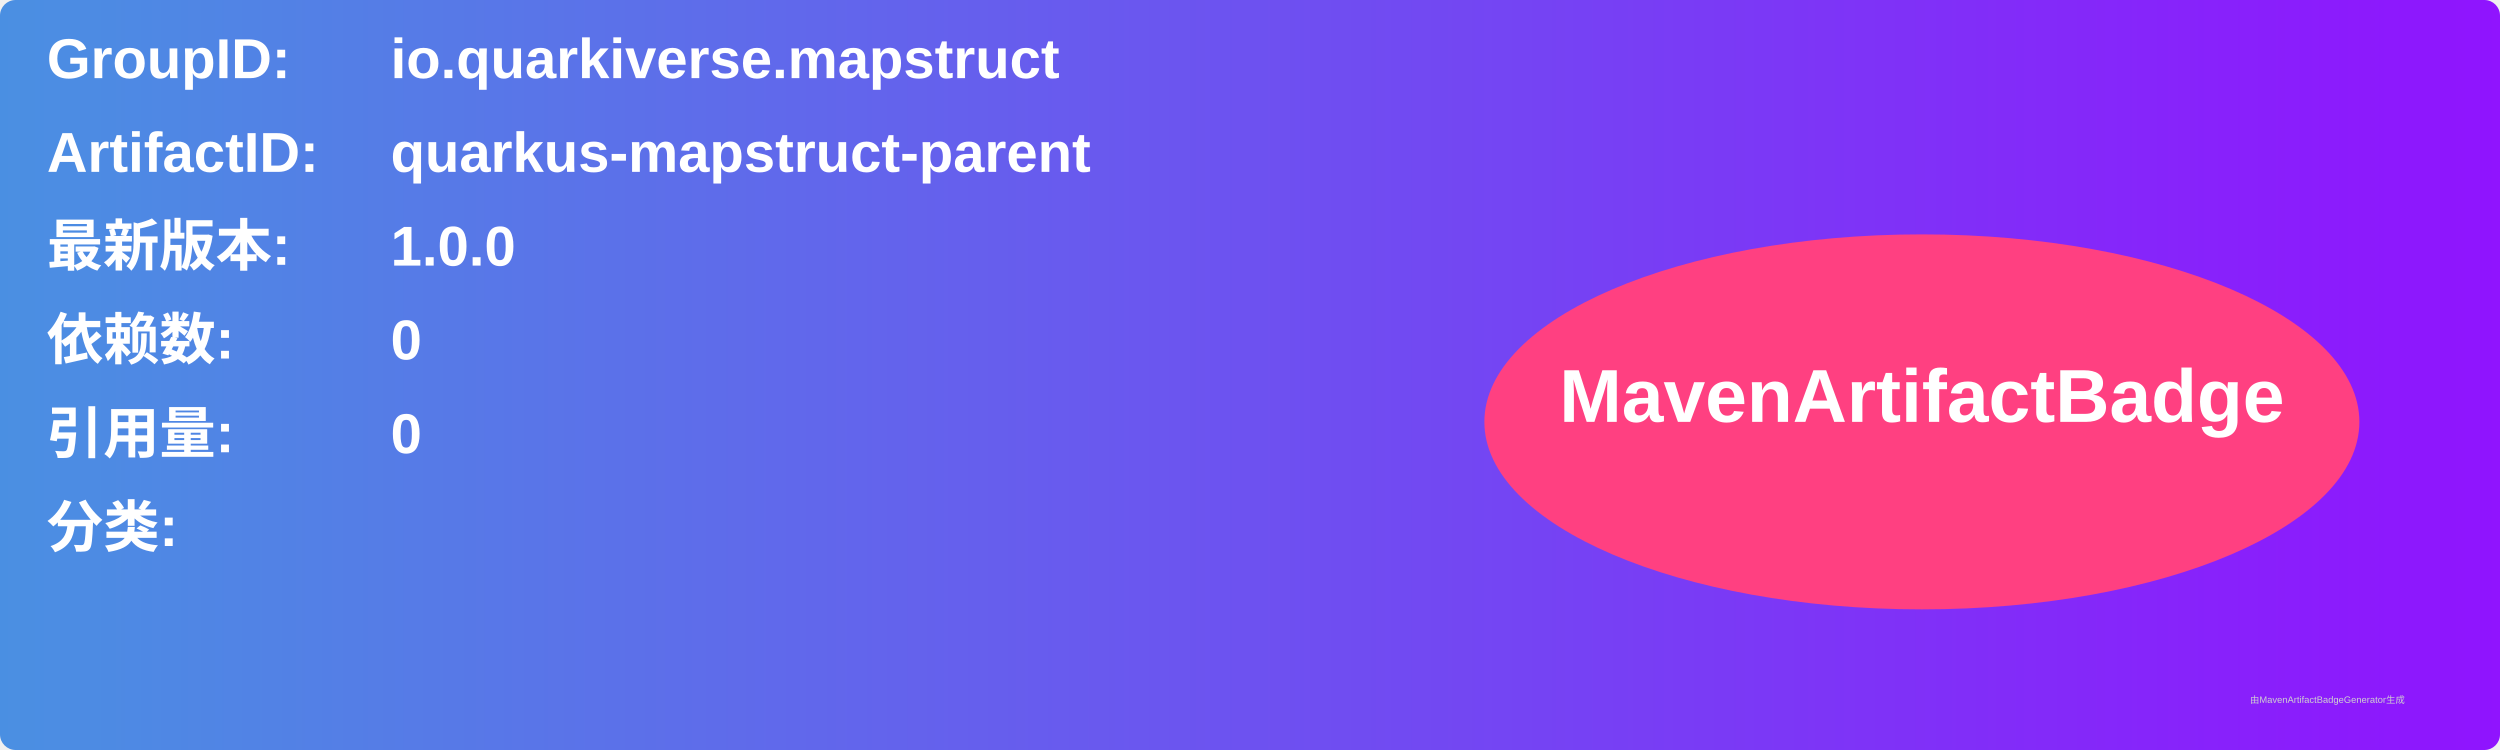
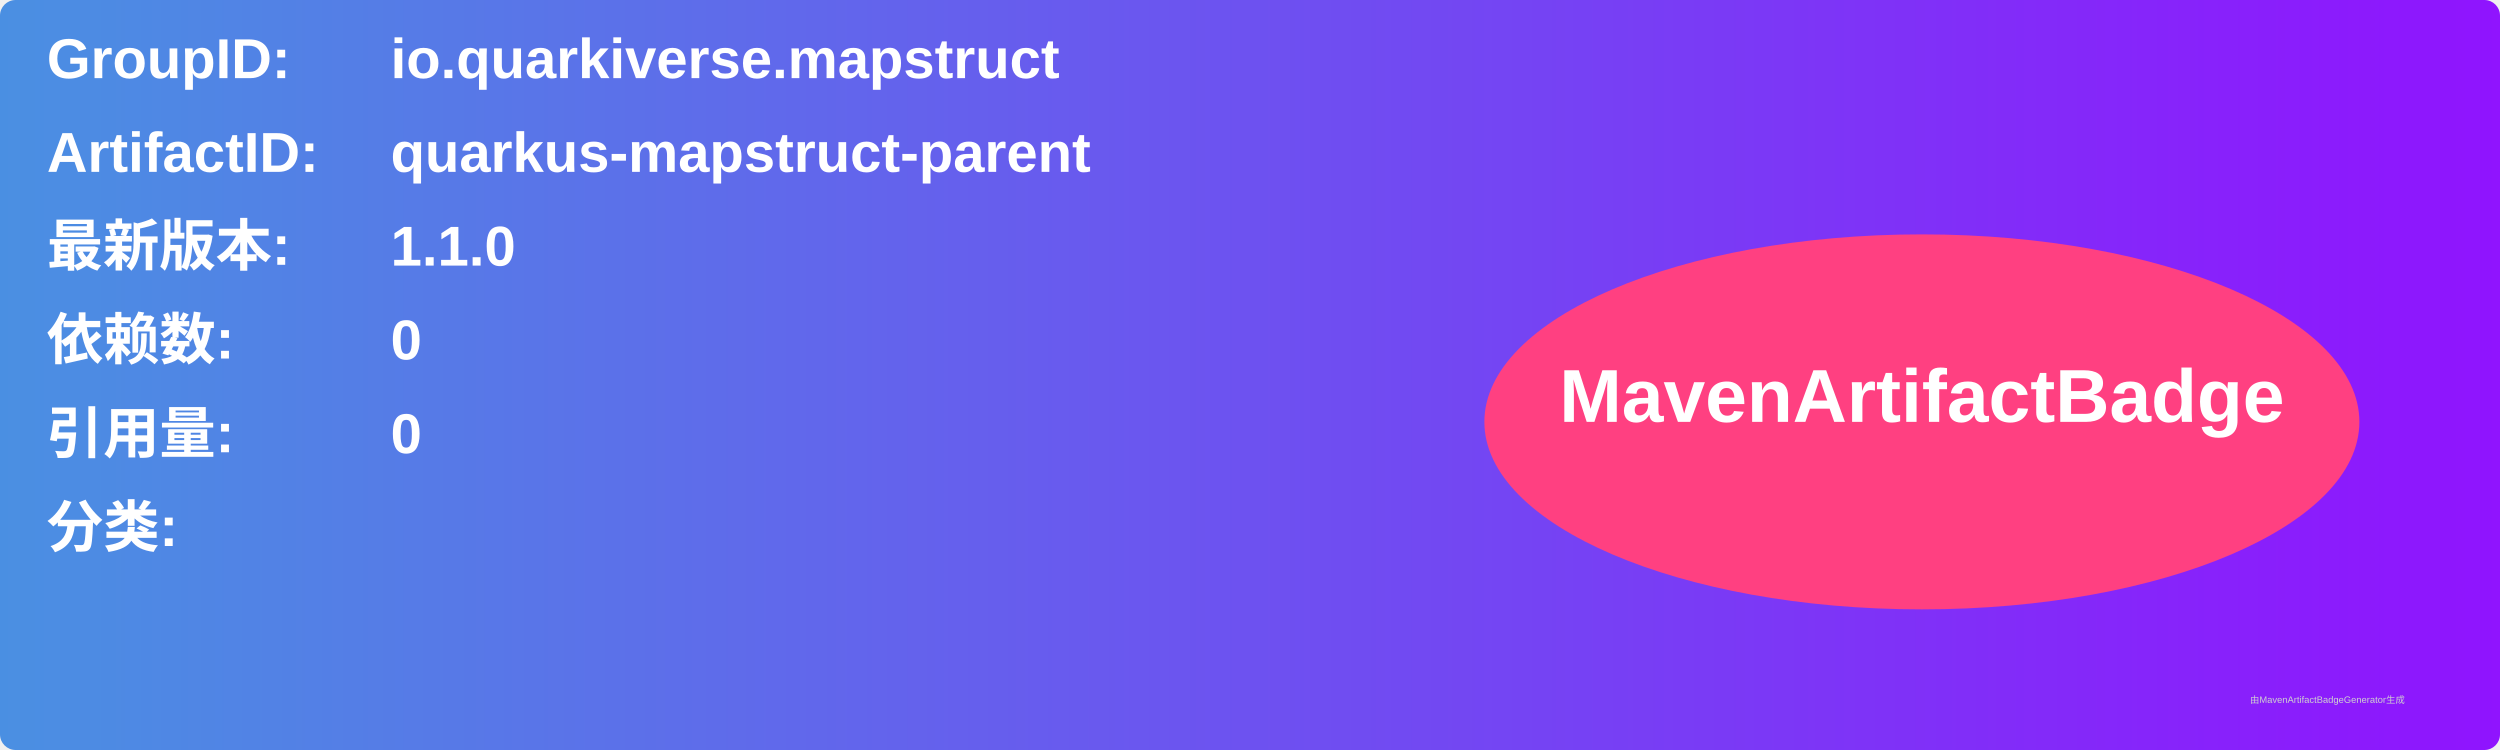
<svg xmlns="http://www.w3.org/2000/svg" width="800" height="240" viewBox="0 0 800 240">
  <linearGradient id="grad" x1="0%" y1="0%" x2="100%" y2="0%">
    <stop offset="0%" stop-color="#4a90e2" />
    <stop offset="100%" stop-color="#9013fe" />
  </linearGradient>
  <rect width="100%" height="100%" rx="5" ry="5" fill="url(#grad)" />
  <g transform="translate(15, 15)">
    <text x="0" y="10" font-family="Arial" font-size="18" fill="white" font-weight="bold" width="260">GroupID:</text>
    <text x="110" y="10" font-family="Arial" font-size="18" fill="white" font-weight="bold" width="460">io.quarkiverse.mapstruct</text>
    <text x="0" y="40" font-family="Arial" font-size="18" fill="white" font-weight="bold" width="260">ArtifactID:</text>
    <text x="110" y="40" font-family="Arial" font-size="18" fill="white" font-weight="bold" width="460">quarkus-mapstruct-parent</text>
    <text x="0" y="70" font-family="Arial" font-size="18" fill="white" font-weight="bold">最新版本:</text>
    <text x="110" y="70" font-family="Arial" font-size="18" fill="white" font-weight="bold">
-       <tspan font-weight="bold">1.0.0</tspan>
+       <tspan font-weight="bold">1.1.0</tspan>
    </text>
    <text x="0" y="100" font-family="Arial" font-size="18" fill="white" font-weight="bold">依赖数: </text>
    <text x="110" y="100" font-family="Arial" font-size="18" fill="white">
      <tspan font-weight="bold">0</tspan>
    </text>
    <text x="0" y="130" font-family="Arial" font-size="18" fill="white" font-weight="bold">引用量: </text>
    <text x="110" y="130" font-family="Arial" font-size="18" fill="white">
      <tspan font-weight="bold">0</tspan>
    </text>
    <text x="0" y="160" font-family="Arial" font-size="18" fill="white" font-weight="bold">分类:</text>
    <text x="10" y="190" font-family="Arial" font-size="10" fill="white">
      <tspan font-weight="bold" />
    </text>
    <ellipse cx="600" cy="120" rx="140" ry="60" fill="#ff4081" />
    <text x="600" y="120" text-anchor="middle" font-family="Arial" font-size="24" fill="white" font-weight="bold">MavenArtifactBadge</text>
  </g>
  <text x="720" y="225" font-family="Arial" font-size="3" fill="#d0d0d0">由MavenArtifactBadgeGenerator生成</text>
</svg>
